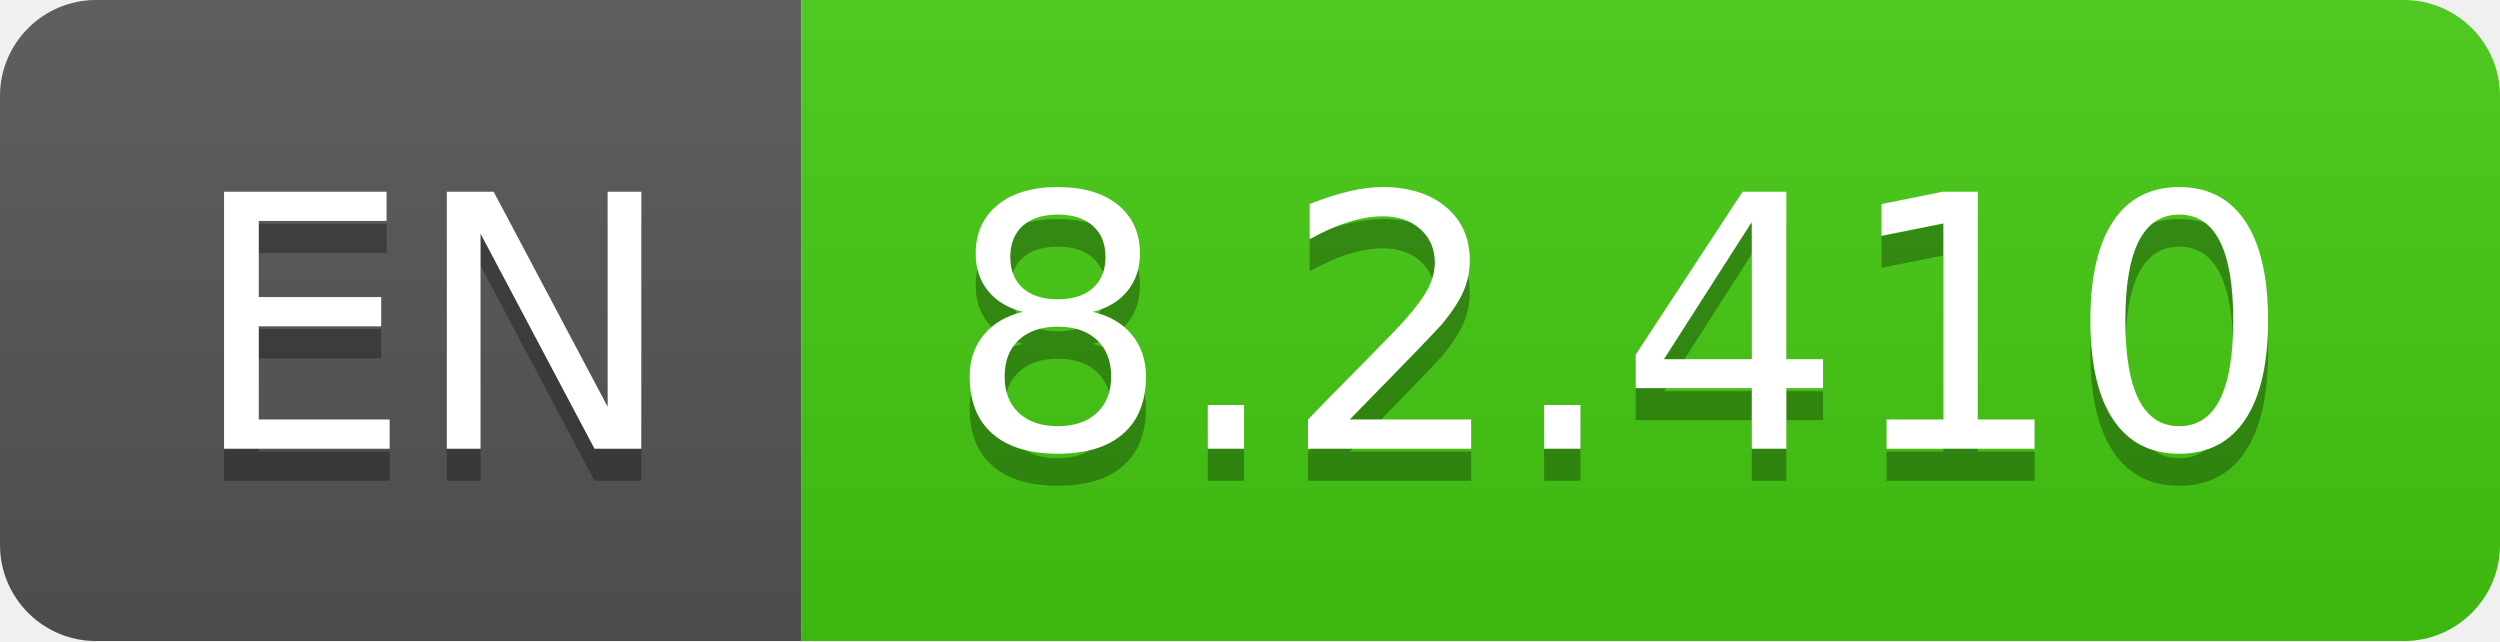
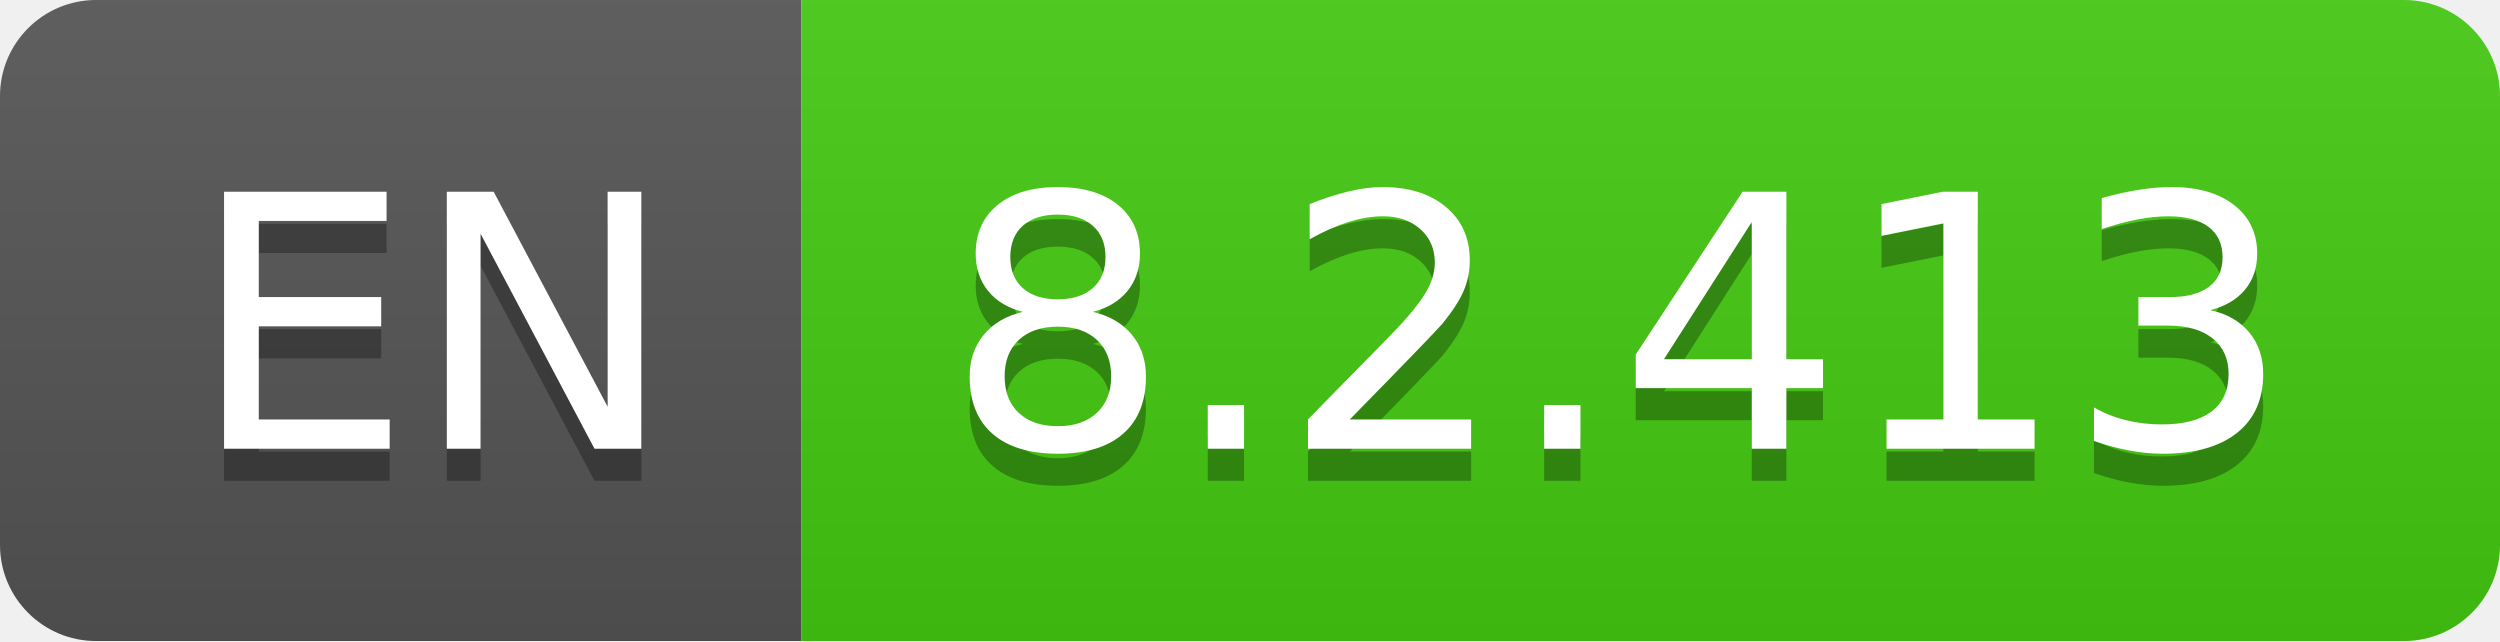
- <svg xmlns="http://www.w3.org/2000/svg" width="78" height="20" role="img" aria-label="EN: 8.2.410">
+ <svg xmlns="http://www.w3.org/2000/svg" width="78" height="20" role="img" aria-label="EN: 8.2.413">
  <linearGradient id="s" x2="0" y2="100%">
    <stop offset="0" stop-color="#bbb" stop-opacity=".1" />
    <stop offset="1" stop-opacity=".1" />
  </linearGradient>
  <clipPath id="r">
    <rect width="78" height="20" rx="3" fill="#fff" />
  </clipPath>
  <g clip-path="url(#r)">
    <rect width="25" height="20" fill="#555" />
    <rect x="25" width="53" height="20" fill="#4c1" />
    <rect width="78" height="20" fill="url(#s)" />
  </g>
  <g fill="#fff" text-anchor="middle" font-family="Verdana,Geneva,DejaVu Sans,sans-serif" text-rendering="geometricPrecision" font-size="110">
    <text aria-hidden="true" x="135" y="150" fill="#010101" fill-opacity=".3" transform="scale(.1)" textLength="150">EN</text>
    <text x="135" y="140" transform="scale(.1)" fill="#fff" textLength="150">EN</text>
-     <text aria-hidden="true" x="505" y="150" fill="#010101" fill-opacity=".3" transform="scale(.1)" textLength="430">8.2.410</text>
-     <text x="505" y="140" transform="scale(.1)" fill="#fff" textLength="430">8.2.410</text>
+     <text aria-hidden="true" x="505" y="150" fill="#010101" fill-opacity=".3" transform="scale(.1)" textLength="430">8.2.413</text>
+     <text x="505" y="140" transform="scale(.1)" fill="#fff" textLength="430">8.2.413</text>
  </g>
</svg>
